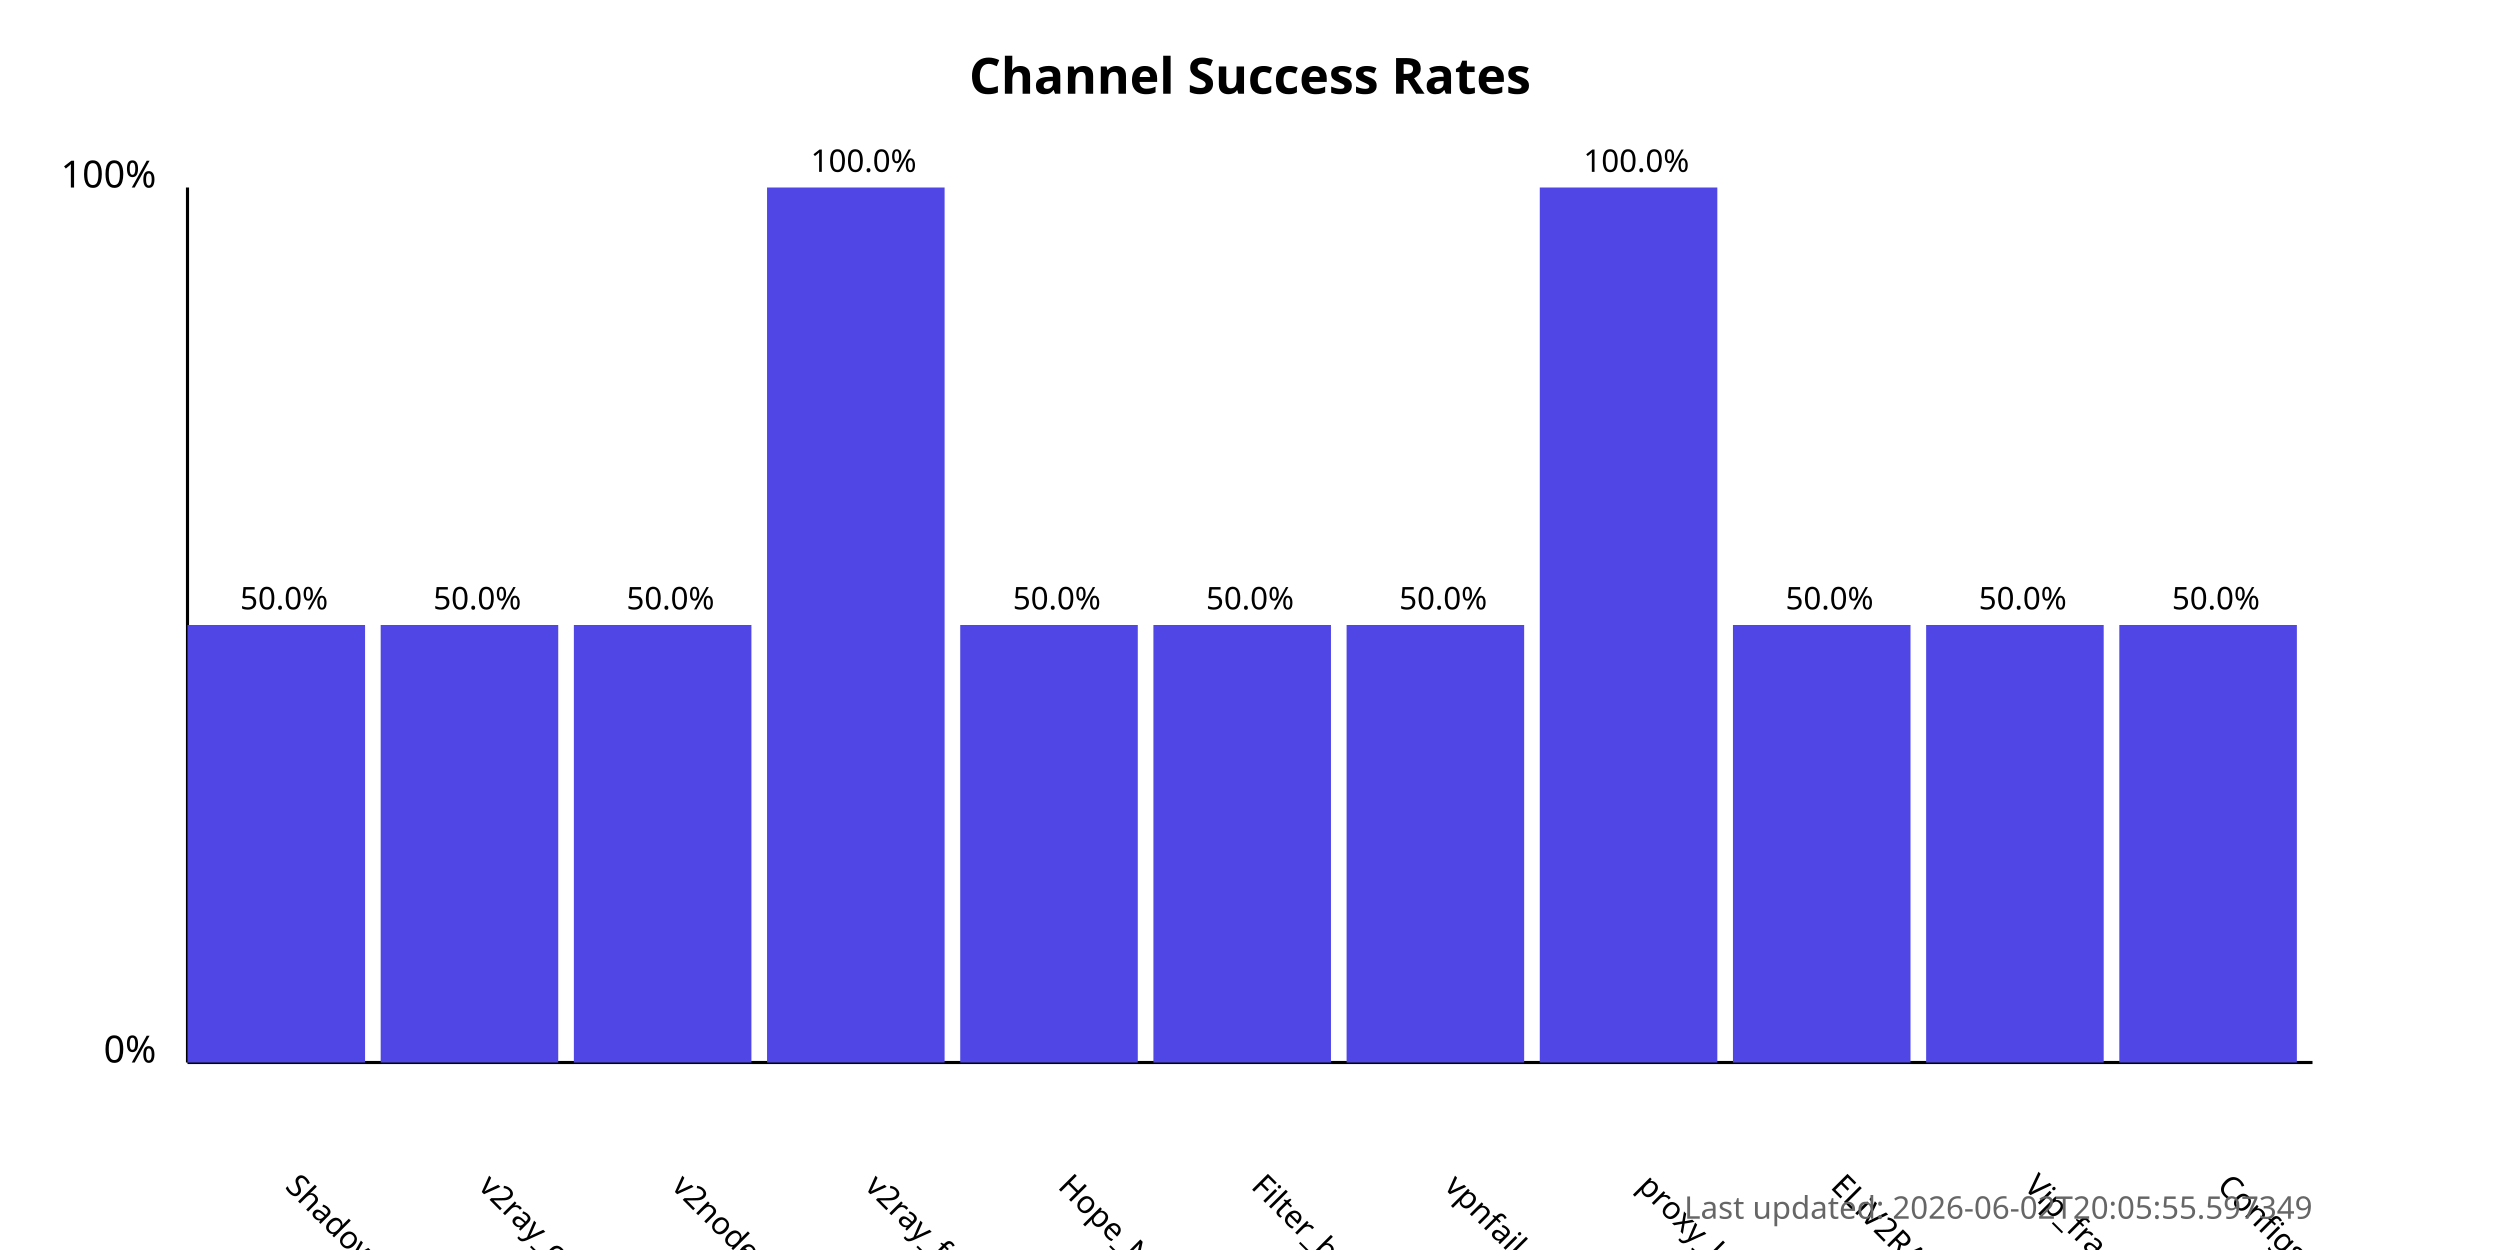
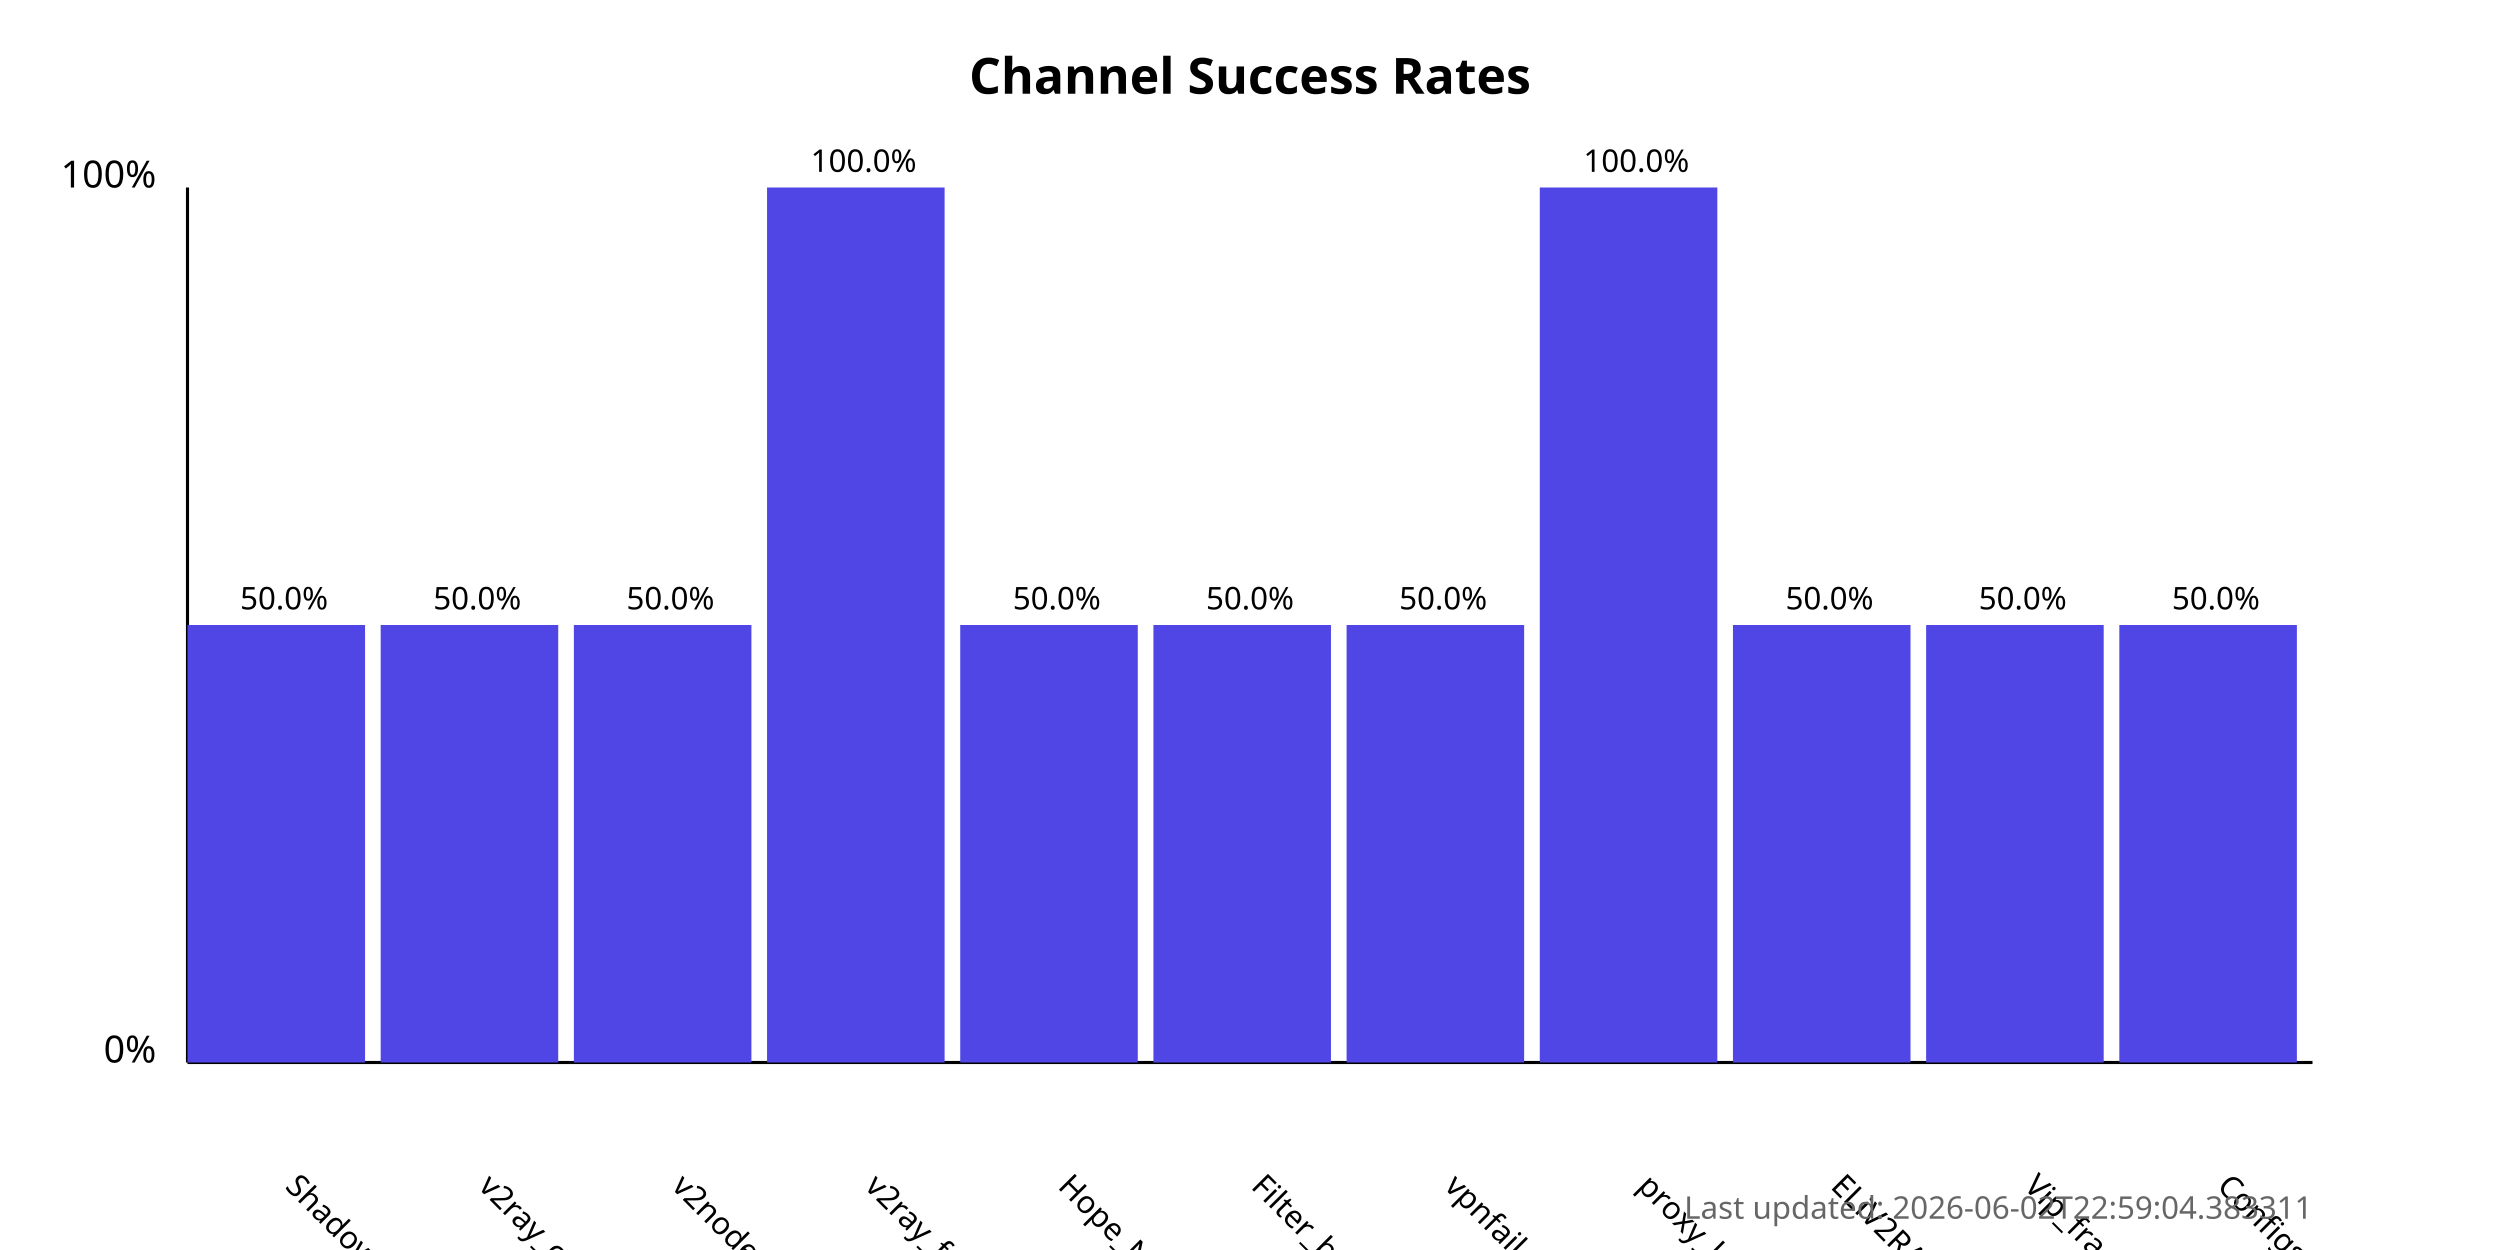
<svg xmlns="http://www.w3.org/2000/svg" width="800" height="400">
  <style>
            .chart-title { font: bold 16px sans-serif; }
            .axis-label { font: 12px sans-serif; }
            .tick-label { font: 10px sans-serif; }
            .bar { fill: #4f46e5; }
            .bar:hover { fill: #6366f1; }
            .timestamp { font: 10px sans-serif; fill: #666; }
        </style>
  <text x="400.0" y="30" text-anchor="middle" class="chart-title">
            Channel Success Rates
        </text>
  <line x1="60" y1="340" x2="60" y2="60" stroke="black" stroke-width="1" />
  <line x1="60" y1="340" x2="740" y2="340" stroke="black" stroke-width="1" />
  <text x="50" y="340" text-anchor="end" class="axis-label">0%</text>
  <text x="50" y="60" text-anchor="end" class="axis-label">100%</text>
  <g>
    <rect x="60" y="200.0" width="56.818" height="140.0" class="bar" />
    <text x="90.909" y="380" transform="rotate(45, 90.90909, 380)" text-anchor="start" class="tick-label">
                ShadowProxy66
            </text>
    <text x="90.909" y="195.0" text-anchor="middle" class="tick-label">
                50.0%
            </text>
  </g>
  <g>
    <rect x="121.818" y="200.0" width="56.818" height="140.0" class="bar" />
    <text x="152.727" y="380" transform="rotate(45, 152.7273, 380)" text-anchor="start" class="tick-label">
                v2ray_configs_pool
            </text>
    <text x="152.727" y="195.0" text-anchor="middle" class="tick-label">
                50.0%
            </text>
  </g>
  <g>
    <rect x="183.636" y="200.0" width="56.818" height="140.0" class="bar" />
    <text x="214.545" y="380" transform="rotate(45, 214.5455, 380)" text-anchor="start" class="tick-label">
                v2nodes
            </text>
    <text x="214.545" y="195.0" text-anchor="middle" class="tick-label">
                50.0%
            </text>
  </g>
  <g>
    <rect x="245.455" y="60.0" width="56.818" height="280.0" class="bar" />
    <text x="276.364" y="380" transform="rotate(45, 276.3636, 380)" text-anchor="start" class="tick-label">
                v2ray_free_conf
            </text>
    <text x="276.364" y="55.0" text-anchor="middle" class="tick-label">
                100.0%
            </text>
  </g>
  <g>
    <rect x="307.273" y="200.0" width="56.818" height="140.0" class="bar" />
    <text x="338.182" y="380" transform="rotate(45, 338.1818, 380)" text-anchor="start" class="tick-label">
                Hope_Net
            </text>
    <text x="338.182" y="195.0" text-anchor="middle" class="tick-label">
                50.0%
            </text>
  </g>
  <g>
    <rect x="369.091" y="200.0" width="56.818" height="140.0" class="bar" />
    <text x="400.0" y="380" transform="rotate(45, 400.0, 380)" text-anchor="start" class="tick-label">
                Filter_breaker
            </text>
    <text x="400.0" y="195.0" text-anchor="middle" class="tick-label">
                50.0%
            </text>
  </g>
  <g>
    <rect x="430.909" y="200.0" width="56.818" height="140.0" class="bar" />
    <text x="461.818" y="380" transform="rotate(45, 461.8182, 380)" text-anchor="start" class="tick-label">
                vpnfail_vless
            </text>
    <text x="461.818" y="195.0" text-anchor="middle" class="tick-label">
                50.0%
            </text>
  </g>
  <g>
    <rect x="492.727" y="60.0" width="56.818" height="280.0" class="bar" />
    <text x="523.636" y="380" transform="rotate(45, 523.6364, 380)" text-anchor="start" class="tick-label">
                proxy_kafee
            </text>
    <text x="523.636" y="55.0" text-anchor="middle" class="tick-label">
                100.0%
            </text>
  </g>
  <g>
    <rect x="554.545" y="200.0" width="56.818" height="140.0" class="bar" />
    <text x="585.455" y="380" transform="rotate(45, 585.4545, 380)" text-anchor="start" class="tick-label">
                ELiV2RAY
            </text>
    <text x="585.455" y="195.0" text-anchor="middle" class="tick-label">
                50.0%
            </text>
  </g>
  <g>
    <rect x="616.364" y="200.0" width="56.818" height="140.0" class="bar" />
    <text x="647.273" y="380" transform="rotate(45, 647.2727, 380)" text-anchor="start" class="tick-label">
                Vip_fragment_v2ray
            </text>
    <text x="647.273" y="195.0" text-anchor="middle" class="tick-label">
                50.0%
            </text>
  </g>
  <g>
    <rect x="678.182" y="200.0" width="56.818" height="140.0" class="bar" />
    <text x="709.091" y="380" transform="rotate(45, 709.0909, 380)" text-anchor="start" class="tick-label">
                ConfigsHubPlus
            </text>
    <text x="709.091" y="195.0" text-anchor="middle" class="tick-label">
                50.0%
            </text>
  </g>
  <text x="740" y="390" text-anchor="end" class="timestamp">
-             Last updated: 2026-06-02T20:05:55.597349
+             Last updated: 2026-06-02T22:59:04.383311
        </text>
</svg>
